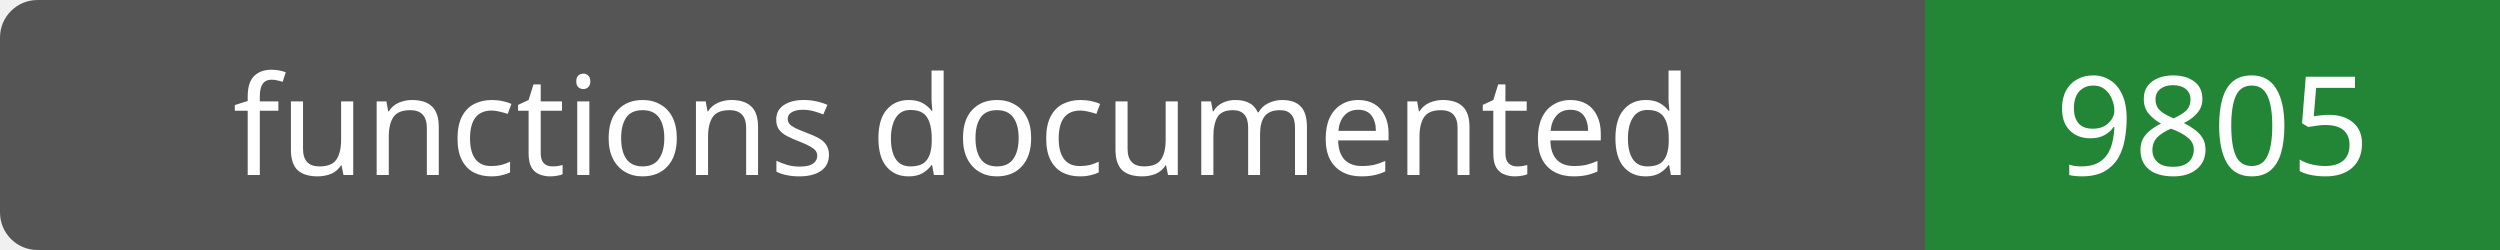
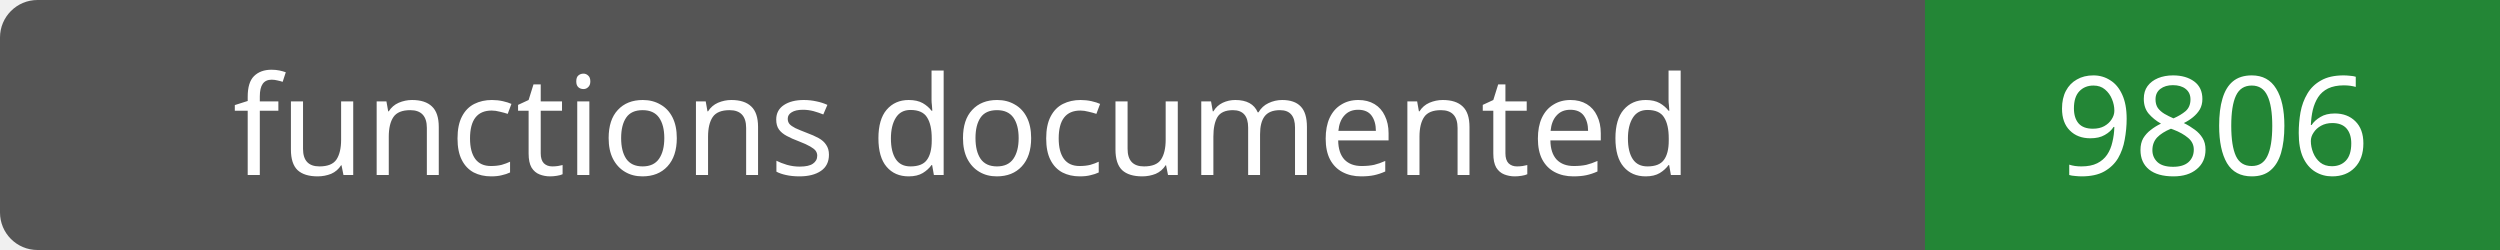
- <svg xmlns="http://www.w3.org/2000/svg" width="200" height="20" role="img" aria-label="functions documented: 9805">
+ <svg xmlns="http://www.w3.org/2000/svg" width="200" height="20" role="img" aria-label="functions documented: 9806">
  <rect width="200" height="20" rx="3" fill="#555" />
  <path fill="#238636" d="M154 0h46v20H154z" />
  <g fill="#fff" text-anchor="middle" font-family="Verdana,sans-serif" font-size="11">
    <text x="77.0" y="14">functions documented</text>
-     <text x="177.0" y="14">9805</text>
+     <text x="177.0" y="14">9806</text>
  </g>
</svg>
